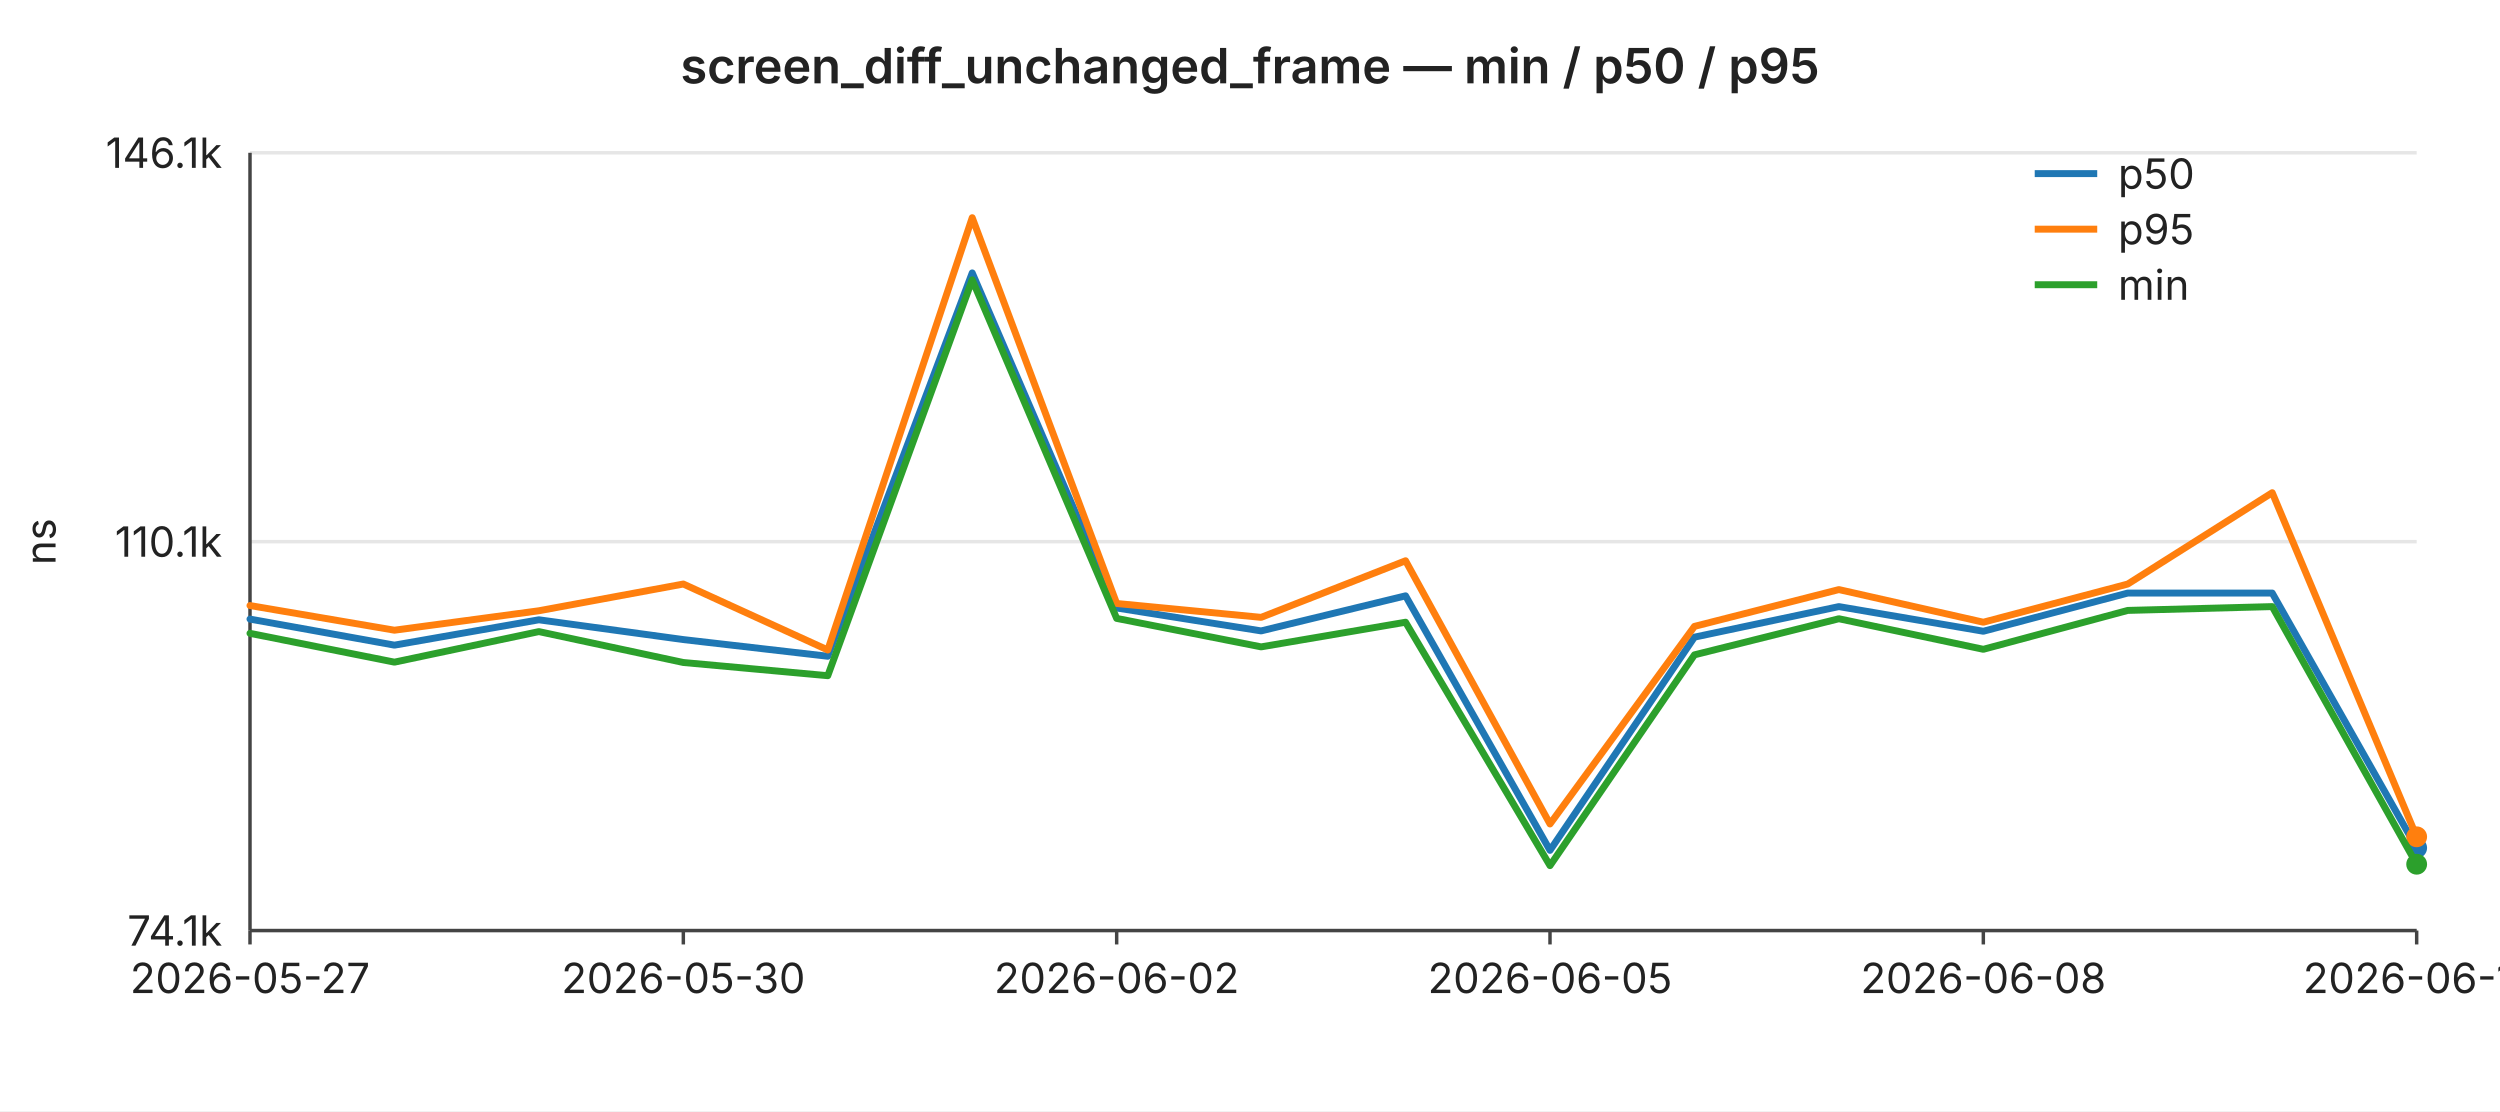
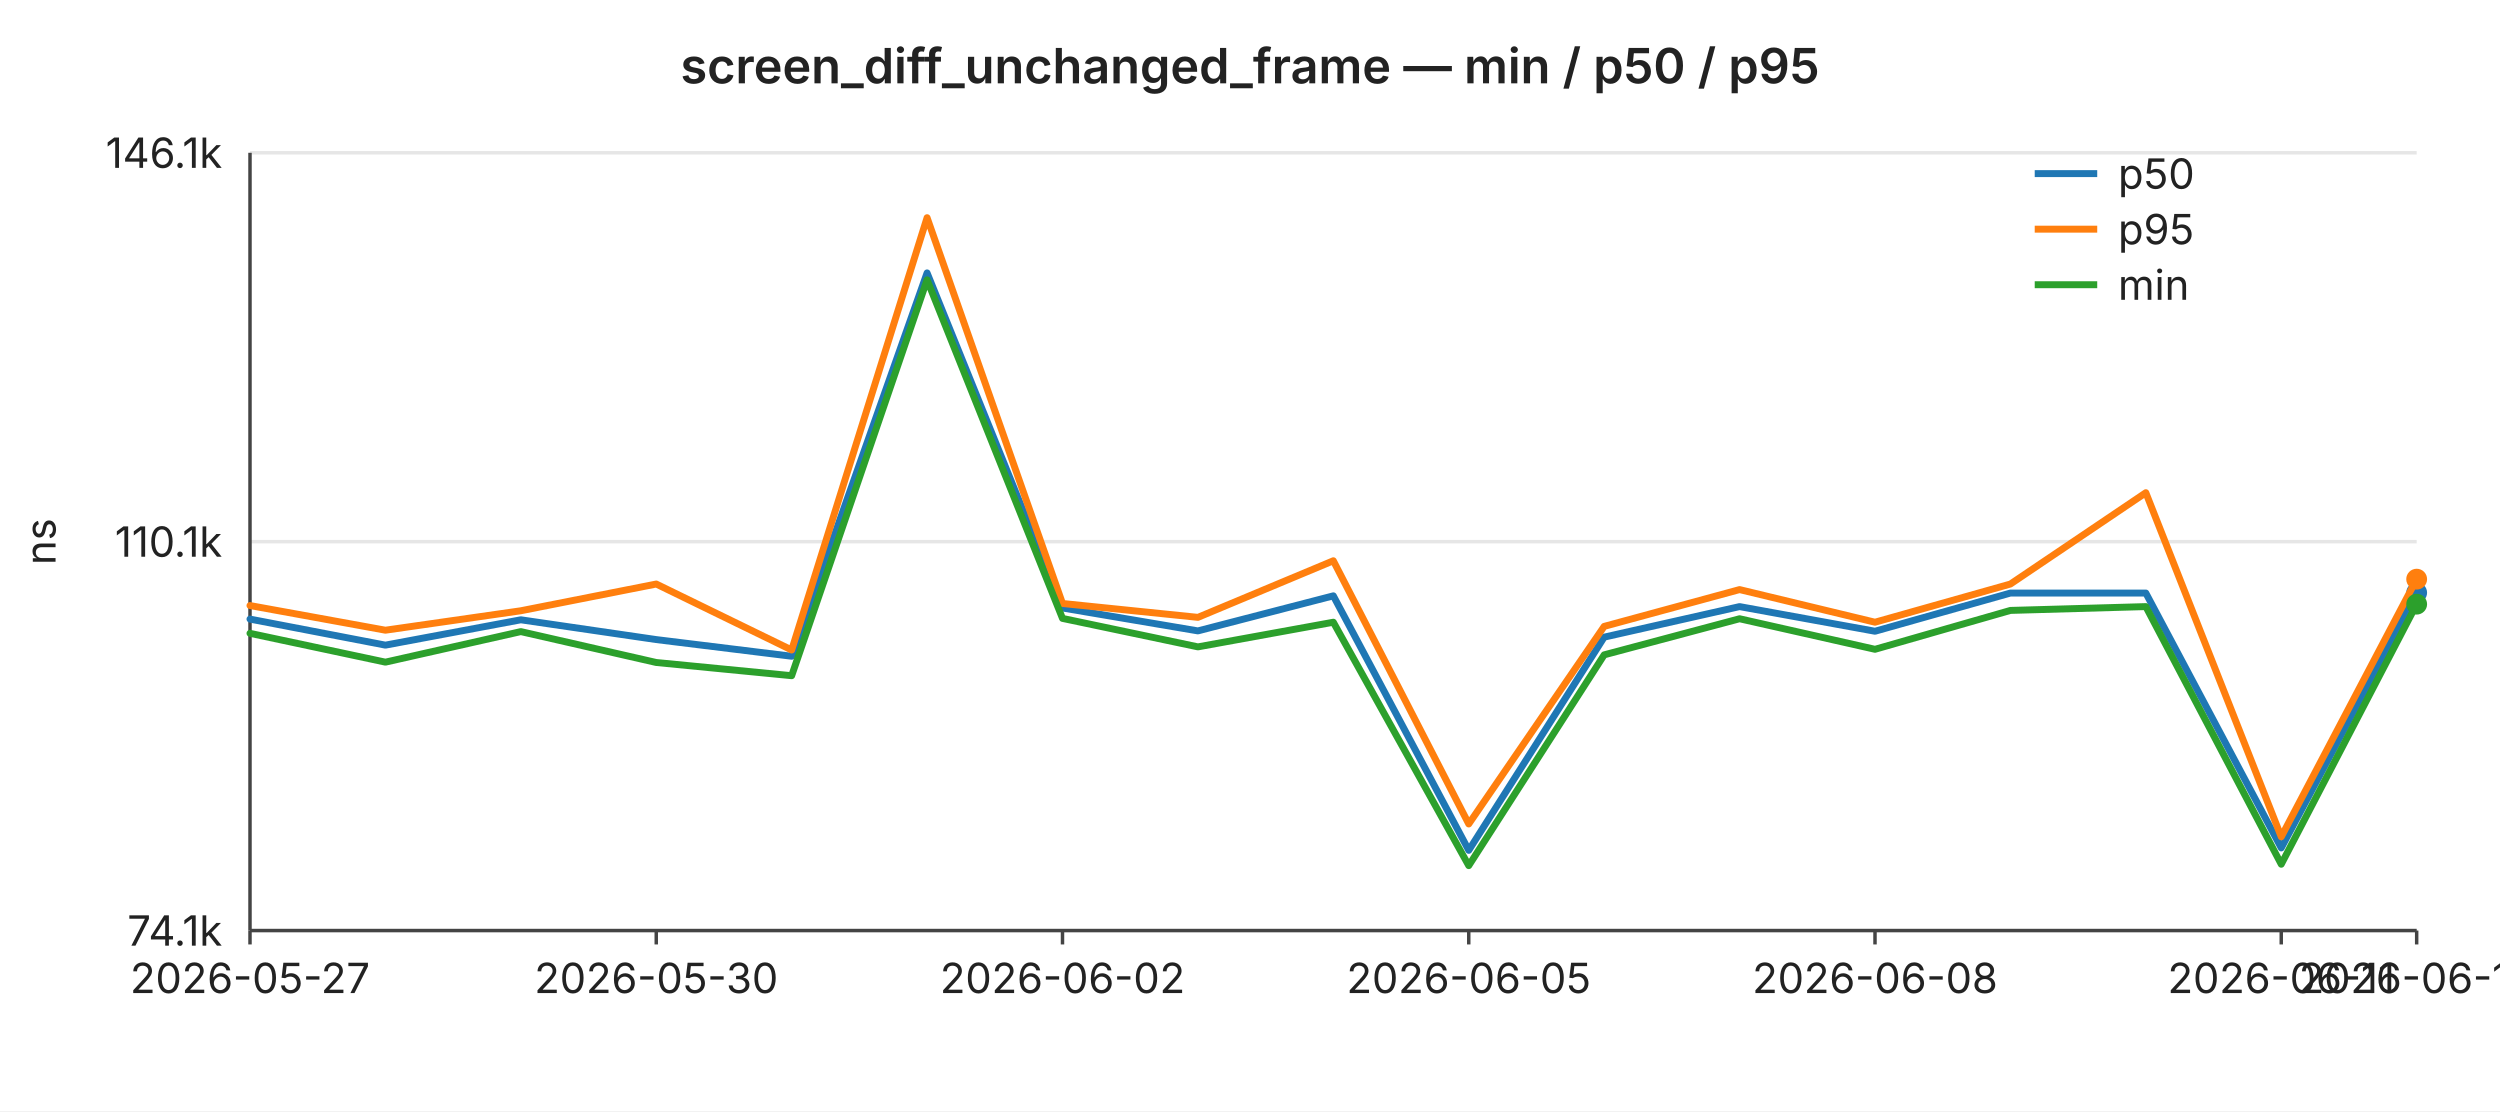
<svg xmlns="http://www.w3.org/2000/svg" width="720" height="320" viewBox="0 0 720 320" font-family="-apple-system,BlinkMacSystemFont,Segoe UI,sans-serif" font-size="12">
  <rect width="720" height="320" fill="#ffffff" />
  <text x="360" y="24" text-anchor="middle" font-size="14" font-weight="600" fill="#222">screen_diff_unchanged_frame — min / p50 / p95</text>
  <line x1="72" y1="44.0" x2="696" y2="44.0" stroke="#e6e6e6" stroke-width="1" />
  <text x="64" y="44.0" text-anchor="end" dominant-baseline="middle" fill="#222">146.1k</text>
  <line x1="72" y1="156.0" x2="696" y2="156.0" stroke="#e6e6e6" stroke-width="1" />
  <text x="64" y="156.0" text-anchor="end" dominant-baseline="middle" fill="#222">110.1k</text>
  <line x1="72" y1="268.0" x2="696" y2="268.0" stroke="#e6e6e6" stroke-width="1" />
  <text x="64" y="268.0" text-anchor="end" dominant-baseline="middle" fill="#222">74.1k</text>
  <text x="16" y="156" text-anchor="middle" fill="#222" transform="rotate(-90 16 156)">ns</text>
  <line x1="72" y1="44" x2="72" y2="268" stroke="#444" stroke-width="1" />
  <line x1="72" y1="268" x2="696" y2="268" stroke="#444" stroke-width="1" />
  <line x1="72.0" y1="268" x2="72.0" y2="272" stroke="#444" stroke-width="1" />
  <text x="72.0" y="286" text-anchor="middle" fill="#222">2026-05-27</text>
-   <line x1="196.8" y1="268" x2="196.8" y2="272" stroke="#444" stroke-width="1" />
-   <text x="196.8" y="286" text-anchor="middle" fill="#222">2026-05-30</text>
-   <line x1="321.6" y1="268" x2="321.6" y2="272" stroke="#444" stroke-width="1" />
-   <text x="321.6" y="286" text-anchor="middle" fill="#222">2026-06-02</text>
-   <line x1="446.4" y1="268" x2="446.4" y2="272" stroke="#444" stroke-width="1" />
-   <text x="446.4" y="286" text-anchor="middle" fill="#222">2026-06-05</text>
-   <line x1="571.2" y1="268" x2="571.2" y2="272" stroke="#444" stroke-width="1" />
-   <text x="571.2" y="286" text-anchor="middle" fill="#222">2026-06-08</text>
+   <line x1="189.0" y1="268" x2="189.0" y2="272" stroke="#444" stroke-width="1" />
+   <text x="189.0" y="286" text-anchor="middle" fill="#222">2026-05-30</text>
+   <line x1="306.0" y1="268" x2="306.0" y2="272" stroke="#444" stroke-width="1" />
+   <text x="306.0" y="286" text-anchor="middle" fill="#222">2026-06-02</text>
+   <line x1="423.0" y1="268" x2="423.0" y2="272" stroke="#444" stroke-width="1" />
+   <text x="423.0" y="286" text-anchor="middle" fill="#222">2026-06-05</text>
+   <line x1="540.0" y1="268" x2="540.0" y2="272" stroke="#444" stroke-width="1" />
+   <text x="540.0" y="286" text-anchor="middle" fill="#222">2026-06-08</text>
+   <line x1="657.0" y1="268" x2="657.0" y2="272" stroke="#444" stroke-width="1" />
+   <text x="657.0" y="286" text-anchor="middle" fill="#222">2026-06-11</text>
  <line x1="696.0" y1="268" x2="696.0" y2="272" stroke="#444" stroke-width="1" />
-   <text x="696.0" y="286" text-anchor="middle" fill="#222">2026-06-11</text>
-   <polyline fill="none" stroke="#1f77b4" stroke-width="2" stroke-linejoin="round" stroke-linecap="round" points="72.0,178.3 113.6,185.8 155.2,178.5 196.8,184.2 238.4,189.0 280.0,78.6 321.6,175.1 363.2,181.7 404.8,171.6 446.4,244.9 488.0,183.5 529.6,174.7 571.2,181.8 612.8,170.8 654.4,170.8 696.0,244.2" />
-   <circle cx="696.0" cy="244.2" r="3" fill="#1f77b4" />
-   <polyline fill="none" stroke="#ff7f0e" stroke-width="2" stroke-linejoin="round" stroke-linecap="round" points="72.0,174.4 113.6,181.5 155.2,175.9 196.8,168.2 238.4,187.2 280.0,62.7 321.6,173.8 363.2,177.8 404.8,161.5 446.4,237.3 488.0,180.4 529.6,169.8 571.2,179.2 612.8,168.2 654.4,141.9 696.0,241.0" />
-   <circle cx="696.0" cy="241.0" r="3" fill="#ff7f0e" />
-   <polyline fill="none" stroke="#2ca02c" stroke-width="2" stroke-linejoin="round" stroke-linecap="round" points="72.0,182.4 113.6,190.7 155.2,181.9 196.8,190.8 238.4,194.6 280.0,80.6 321.6,178.1 363.2,186.3 404.8,179.2 446.4,249.3 488.0,188.6 529.6,178.2 571.2,187.0 612.8,175.8 654.4,174.7 696.0,248.9" />
-   <circle cx="696.0" cy="248.9" r="3" fill="#2ca02c" />
+   <text x="696.0" y="286" text-anchor="middle" fill="#222">2026-06-12</text>
+   <polyline fill="none" stroke="#1f77b4" stroke-width="2" stroke-linejoin="round" stroke-linecap="round" points="72.0,178.3 111.0,185.8 150.0,178.5 189.0,184.2 228.0,189.0 267.0,78.6 306.0,175.1 345.0,181.7 384.0,171.6 423.0,244.9 462.0,183.5 501.0,174.7 540.0,181.8 579.0,170.8 618.0,170.8 657.0,244.2 696.0,170.7" />
+   <circle cx="696.0" cy="170.7" r="3" fill="#1f77b4" />
+   <polyline fill="none" stroke="#ff7f0e" stroke-width="2" stroke-linejoin="round" stroke-linecap="round" points="72.0,174.4 111.0,181.5 150.0,175.9 189.0,168.2 228.0,187.2 267.0,62.7 306.0,173.8 345.0,177.8 384.0,161.5 423.0,237.3 462.0,180.4 501.0,169.8 540.0,179.2 579.0,168.2 618.0,141.9 657.0,241.0 696.0,166.8" />
+   <circle cx="696.0" cy="166.8" r="3" fill="#ff7f0e" />
+   <polyline fill="none" stroke="#2ca02c" stroke-width="2" stroke-linejoin="round" stroke-linecap="round" points="72.0,182.4 111.0,190.7 150.0,181.9 189.0,190.8 228.0,194.6 267.0,80.6 306.0,178.1 345.0,186.3 384.0,179.2 423.0,249.3 462.0,188.6 501.0,178.2 540.0,187.0 579.0,175.8 618.0,174.7 657.0,248.9 696.0,174.0" />
+   <circle cx="696.0" cy="174.0" r="3" fill="#2ca02c" />
  <line x1="586" y1="50" x2="604" y2="50" stroke="#1f77b4" stroke-width="2" />
  <text x="610" y="50" dominant-baseline="middle" fill="#222">p50</text>
  <line x1="586" y1="66" x2="604" y2="66" stroke="#ff7f0e" stroke-width="2" />
  <text x="610" y="66" dominant-baseline="middle" fill="#222">p95</text>
  <line x1="586" y1="82" x2="604" y2="82" stroke="#2ca02c" stroke-width="2" />
  <text x="610" y="82" dominant-baseline="middle" fill="#222">min</text>
</svg>
